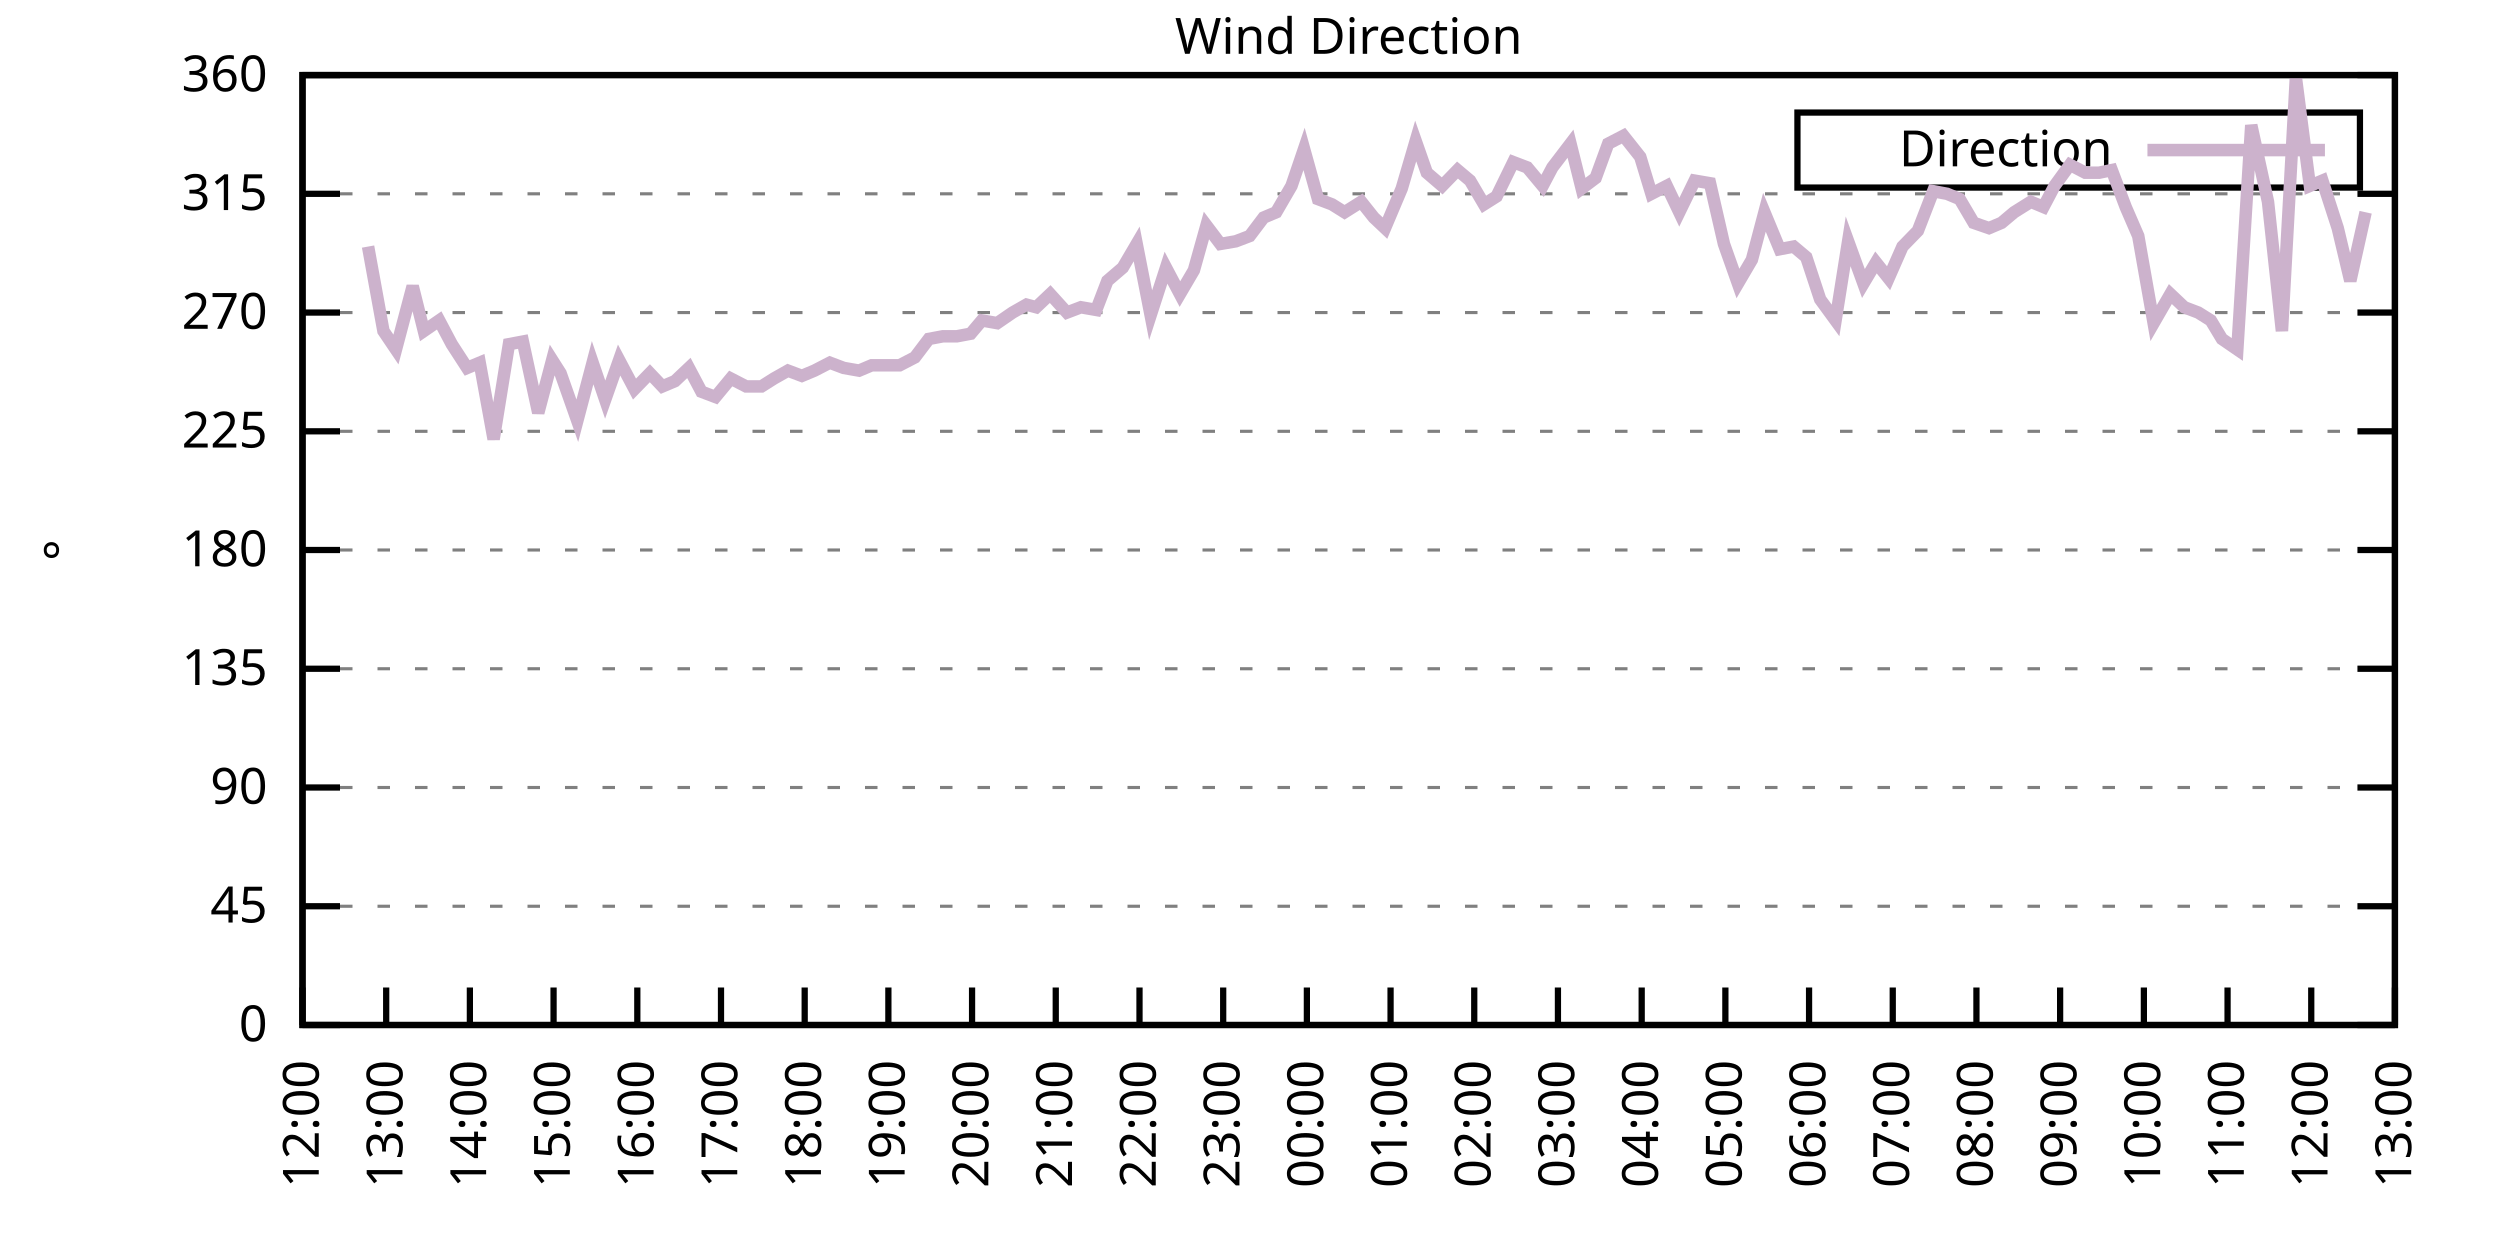
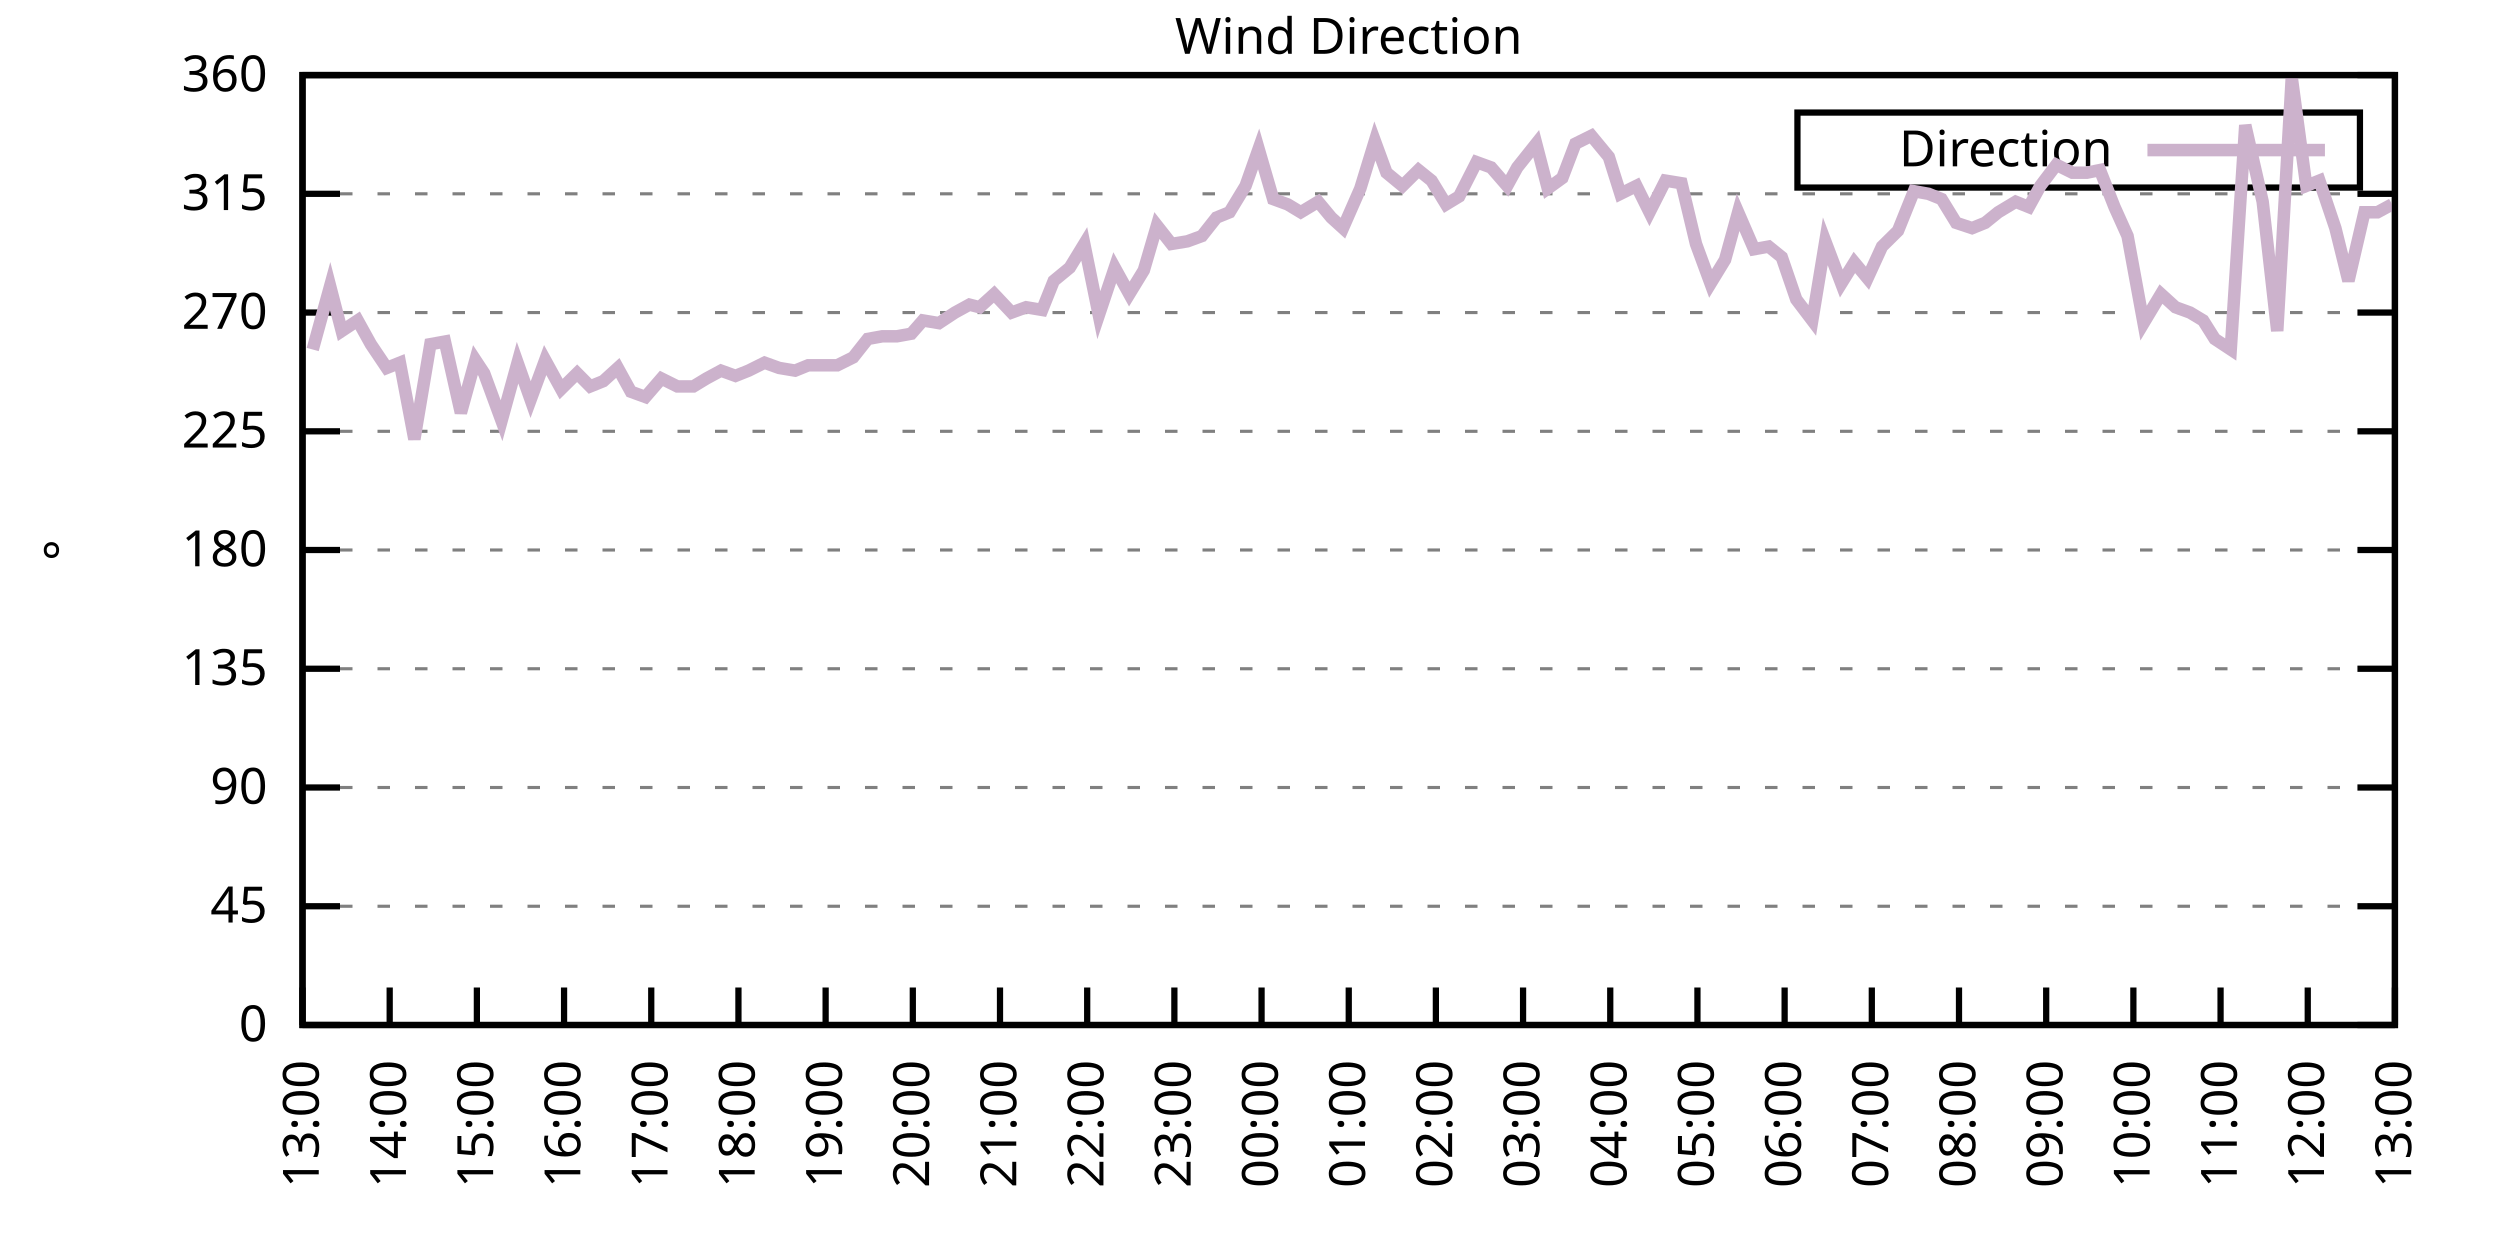
<svg xmlns="http://www.w3.org/2000/svg" xmlns:xlink="http://www.w3.org/1999/xlink" width="400" height="200" viewBox="0 0 400 200">
  <g id="gnuplot_canvas">
    <rect x="0" y="0" width="400" height="200" fill="none" />
    <defs>
      <circle id="gpDot" r="0.5" stroke-width="0.5" stroke="currentColor" />
      <path id="gpPt0" stroke-width="0.333" stroke="currentColor" d="M-1,0 h2 M0,-1 v2" />
      <path id="gpPt1" stroke-width="0.333" stroke="currentColor" d="M-1,-1 L1,1 M1,-1 L-1,1" />
      <path id="gpPt2" stroke-width="0.333" stroke="currentColor" d="M-1,0 L1,0 M0,-1 L0,1 M-1,-1 L1,1 M-1,1 L1,-1" />
      <rect id="gpPt3" stroke-width="0.333" stroke="currentColor" x="-1" y="-1" width="2" height="2" />
      <rect id="gpPt4" stroke-width="0.333" stroke="currentColor" fill="currentColor" x="-1" y="-1" width="2" height="2" />
      <circle id="gpPt5" stroke-width="0.333" stroke="currentColor" cx="0" cy="0" r="1" />
      <use xlink:href="#gpPt5" id="gpPt6" fill="currentColor" stroke="none" />
      <path id="gpPt7" stroke-width="0.333" stroke="currentColor" d="M0,-1.33 L-1.33,0.67 L1.33,0.67 z" />
      <use xlink:href="#gpPt7" id="gpPt8" fill="currentColor" stroke="none" />
      <use xlink:href="#gpPt7" id="gpPt9" stroke="currentColor" transform="rotate(180)" />
      <use xlink:href="#gpPt9" id="gpPt10" fill="currentColor" stroke="none" />
      <use xlink:href="#gpPt3" id="gpPt11" stroke="currentColor" transform="rotate(45)" />
      <use xlink:href="#gpPt11" id="gpPt12" fill="currentColor" stroke="none" />
      <path id="gpPt13" stroke-width="0.333" stroke="currentColor" d="M0,1.330 L1.265,0.411 L0.782,-1.067 L-0.782,-1.076 L-1.265,0.411 z" />
      <use xlink:href="#gpPt13" id="gpPt14" fill="currentColor" stroke="none" />
      <filter id="textbox" filterUnits="objectBoundingBox" x="0" y="0" height="1" width="1">
        <feFlood flood-color="white" flood-opacity="1" result="bgnd" />
        <feComposite in="SourceGraphic" in2="bgnd" operator="atop" />
      </filter>
      <filter id="greybox" filterUnits="objectBoundingBox" x="0" y="0" height="1" width="1">
        <feFlood flood-color="lightgrey" flood-opacity="1" result="grey" />
        <feComposite in="SourceGraphic" in2="grey" operator="atop" />
      </filter>
    </defs>
    <g fill="none" color="white" stroke="currentColor" stroke-width="1.00" stroke-linecap="butt" stroke-linejoin="miter">
</g>
    <g fill="none" color="black" stroke="currentColor" stroke-width="1.00" stroke-linecap="butt" stroke-linejoin="miter">
      <g stroke="none" shape-rendering="crispEdges">
        <polygon fill="rgb(255, 255, 255)" points="48.40,164.00 383.18,164.00 383.18,12.02 48.40,12.02 " />
      </g>
    </g>
    <g fill="none" color="black" stroke="currentColor" stroke-width="1.00" stroke-linecap="butt" stroke-linejoin="miter">
</g>
    <g fill="none" color="black" stroke="black" stroke-width="0.50" stroke-linecap="butt" stroke-linejoin="miter">
</g>
    <g fill="none" color="gray" stroke="currentColor" stroke-width="0.50" stroke-linecap="butt" stroke-linejoin="miter">
      <path stroke="gray" stroke-dasharray="2,4" class="gridline" d="M48.40,164.00 L383.19,164.00  " />
    </g>
    <g fill="none" color="gray" stroke="gray" stroke-width="1.00" stroke-linecap="butt" stroke-linejoin="miter">
</g>
    <g fill="none" color="black" stroke="currentColor" stroke-width="1.00" stroke-linecap="butt" stroke-linejoin="miter">
      <path stroke="black" d="M48.40,164.00 L54.40,164.00 M383.19,164.00 L377.19,164.00  " />
      <g transform="translate(42.80,166.60)" stroke="none" fill="black" font-family="Sans" font-size="8.00" text-anchor="end">
        <text>
          <tspan font-family="Sans"> 0</tspan>
        </text>
      </g>
    </g>
    <g fill="none" color="black" stroke="currentColor" stroke-width="1.00" stroke-linecap="butt" stroke-linejoin="miter">
</g>
    <g fill="none" color="black" stroke="black" stroke-width="0.50" stroke-linecap="butt" stroke-linejoin="miter">
</g>
    <g fill="none" color="gray" stroke="currentColor" stroke-width="0.50" stroke-linecap="butt" stroke-linejoin="miter">
      <path stroke="gray" stroke-dasharray="2,4" class="gridline" d="M48.40,145.00 L383.19,145.00  " />
    </g>
    <g fill="none" color="gray" stroke="gray" stroke-width="1.00" stroke-linecap="butt" stroke-linejoin="miter">
</g>
    <g fill="none" color="black" stroke="currentColor" stroke-width="1.00" stroke-linecap="butt" stroke-linejoin="miter">
      <path stroke="black" d="M48.40,145.00 L54.40,145.00 M383.19,145.00 L377.19,145.00  " />
      <g transform="translate(42.80,147.60)" stroke="none" fill="black" font-family="Sans" font-size="8.00" text-anchor="end">
        <text>
          <tspan font-family="Sans"> 45</tspan>
        </text>
      </g>
    </g>
    <g fill="none" color="black" stroke="currentColor" stroke-width="1.00" stroke-linecap="butt" stroke-linejoin="miter">
</g>
    <g fill="none" color="black" stroke="black" stroke-width="0.50" stroke-linecap="butt" stroke-linejoin="miter">
</g>
    <g fill="none" color="gray" stroke="currentColor" stroke-width="0.50" stroke-linecap="butt" stroke-linejoin="miter">
      <path stroke="gray" stroke-dasharray="2,4" class="gridline" d="M48.40,126.00 L383.19,126.00  " />
    </g>
    <g fill="none" color="gray" stroke="gray" stroke-width="1.00" stroke-linecap="butt" stroke-linejoin="miter">
</g>
    <g fill="none" color="black" stroke="currentColor" stroke-width="1.00" stroke-linecap="butt" stroke-linejoin="miter">
      <path stroke="black" d="M48.40,126.00 L54.40,126.00 M383.19,126.00 L377.19,126.00  " />
      <g transform="translate(42.80,128.60)" stroke="none" fill="black" font-family="Sans" font-size="8.00" text-anchor="end">
        <text>
          <tspan font-family="Sans"> 90</tspan>
        </text>
      </g>
    </g>
    <g fill="none" color="black" stroke="currentColor" stroke-width="1.00" stroke-linecap="butt" stroke-linejoin="miter">
</g>
    <g fill="none" color="black" stroke="black" stroke-width="0.50" stroke-linecap="butt" stroke-linejoin="miter">
</g>
    <g fill="none" color="gray" stroke="currentColor" stroke-width="0.50" stroke-linecap="butt" stroke-linejoin="miter">
      <path stroke="gray" stroke-dasharray="2,4" class="gridline" d="M48.40,107.00 L383.19,107.00  " />
    </g>
    <g fill="none" color="gray" stroke="gray" stroke-width="1.00" stroke-linecap="butt" stroke-linejoin="miter">
</g>
    <g fill="none" color="black" stroke="currentColor" stroke-width="1.00" stroke-linecap="butt" stroke-linejoin="miter">
      <path stroke="black" d="M48.40,107.00 L54.40,107.00 M383.19,107.00 L377.19,107.00  " />
      <g transform="translate(42.80,109.60)" stroke="none" fill="black" font-family="Sans" font-size="8.00" text-anchor="end">
        <text>
          <tspan font-family="Sans"> 135</tspan>
        </text>
      </g>
    </g>
    <g fill="none" color="black" stroke="currentColor" stroke-width="1.00" stroke-linecap="butt" stroke-linejoin="miter">
</g>
    <g fill="none" color="black" stroke="black" stroke-width="0.50" stroke-linecap="butt" stroke-linejoin="miter">
</g>
    <g fill="none" color="gray" stroke="currentColor" stroke-width="0.50" stroke-linecap="butt" stroke-linejoin="miter">
      <path stroke="gray" stroke-dasharray="2,4" class="gridline" d="M48.40,88.00 L383.19,88.00  " />
    </g>
    <g fill="none" color="gray" stroke="gray" stroke-width="1.00" stroke-linecap="butt" stroke-linejoin="miter">
</g>
    <g fill="none" color="black" stroke="currentColor" stroke-width="1.00" stroke-linecap="butt" stroke-linejoin="miter">
      <path stroke="black" d="M48.40,88.00 L54.40,88.00 M383.19,88.00 L377.19,88.00  " />
      <g transform="translate(42.80,90.60)" stroke="none" fill="black" font-family="Sans" font-size="8.00" text-anchor="end">
        <text>
          <tspan font-family="Sans"> 180</tspan>
        </text>
      </g>
    </g>
    <g fill="none" color="black" stroke="currentColor" stroke-width="1.00" stroke-linecap="butt" stroke-linejoin="miter">
</g>
    <g fill="none" color="black" stroke="black" stroke-width="0.50" stroke-linecap="butt" stroke-linejoin="miter">
</g>
    <g fill="none" color="gray" stroke="currentColor" stroke-width="0.50" stroke-linecap="butt" stroke-linejoin="miter">
      <path stroke="gray" stroke-dasharray="2,4" class="gridline" d="M48.40,69.01 L383.19,69.01  " />
    </g>
    <g fill="none" color="gray" stroke="gray" stroke-width="1.00" stroke-linecap="butt" stroke-linejoin="miter">
</g>
    <g fill="none" color="black" stroke="currentColor" stroke-width="1.00" stroke-linecap="butt" stroke-linejoin="miter">
      <path stroke="black" d="M48.40,69.01 L54.40,69.01 M383.19,69.01 L377.19,69.01  " />
      <g transform="translate(42.80,71.61)" stroke="none" fill="black" font-family="Sans" font-size="8.00" text-anchor="end">
        <text>
          <tspan font-family="Sans"> 225</tspan>
        </text>
      </g>
    </g>
    <g fill="none" color="black" stroke="currentColor" stroke-width="1.00" stroke-linecap="butt" stroke-linejoin="miter">
</g>
    <g fill="none" color="black" stroke="black" stroke-width="0.50" stroke-linecap="butt" stroke-linejoin="miter">
</g>
    <g fill="none" color="gray" stroke="currentColor" stroke-width="0.50" stroke-linecap="butt" stroke-linejoin="miter">
      <path stroke="gray" stroke-dasharray="2,4" class="gridline" d="M48.40,50.01 L383.19,50.01  " />
    </g>
    <g fill="none" color="gray" stroke="gray" stroke-width="1.00" stroke-linecap="butt" stroke-linejoin="miter">
</g>
    <g fill="none" color="black" stroke="currentColor" stroke-width="1.00" stroke-linecap="butt" stroke-linejoin="miter">
      <path stroke="black" d="M48.40,50.01 L54.40,50.01 M383.19,50.01 L377.19,50.01  " />
      <g transform="translate(42.80,52.61)" stroke="none" fill="black" font-family="Sans" font-size="8.00" text-anchor="end">
        <text>
          <tspan font-family="Sans"> 270</tspan>
        </text>
      </g>
    </g>
    <g fill="none" color="black" stroke="currentColor" stroke-width="1.00" stroke-linecap="butt" stroke-linejoin="miter">
</g>
    <g fill="none" color="black" stroke="black" stroke-width="0.50" stroke-linecap="butt" stroke-linejoin="miter">
</g>
    <g fill="none" color="gray" stroke="currentColor" stroke-width="0.50" stroke-linecap="butt" stroke-linejoin="miter">
      <path stroke="gray" stroke-dasharray="2,4" class="gridline" d="M48.40,31.01 L383.19,31.01  " />
    </g>
    <g fill="none" color="gray" stroke="gray" stroke-width="1.00" stroke-linecap="butt" stroke-linejoin="miter">
</g>
    <g fill="none" color="black" stroke="currentColor" stroke-width="1.00" stroke-linecap="butt" stroke-linejoin="miter">
      <path stroke="black" d="M48.40,31.01 L54.40,31.01 M383.19,31.01 L377.19,31.01  " />
      <g transform="translate(42.80,33.61)" stroke="none" fill="black" font-family="Sans" font-size="8.00" text-anchor="end">
        <text>
          <tspan font-family="Sans"> 315</tspan>
        </text>
      </g>
    </g>
    <g fill="none" color="black" stroke="currentColor" stroke-width="1.00" stroke-linecap="butt" stroke-linejoin="miter">
</g>
    <g fill="none" color="black" stroke="black" stroke-width="0.50" stroke-linecap="butt" stroke-linejoin="miter">
</g>
    <g fill="none" color="gray" stroke="currentColor" stroke-width="0.50" stroke-linecap="butt" stroke-linejoin="miter">
      <path stroke="gray" stroke-dasharray="2,4" class="gridline" d="M48.40,12.01 L383.19,12.01  " />
    </g>
    <g fill="none" color="gray" stroke="gray" stroke-width="1.00" stroke-linecap="butt" stroke-linejoin="miter">
</g>
    <g fill="none" color="black" stroke="currentColor" stroke-width="1.00" stroke-linecap="butt" stroke-linejoin="miter">
      <path stroke="black" d="M48.40,12.01 L54.40,12.01 M383.19,12.01 L377.19,12.01  " />
      <g transform="translate(42.80,14.61)" stroke="none" fill="black" font-family="Sans" font-size="8.00" text-anchor="end">
        <text>
          <tspan font-family="Sans"> 360</tspan>
        </text>
      </g>
    </g>
    <g fill="none" color="black" stroke="currentColor" stroke-width="1.00" stroke-linecap="butt" stroke-linejoin="miter">
      <path stroke="black" d="M48.40,164.00 L48.40,158.00  " />
      <g transform="translate(51.00,169.60) rotate(270.00)" stroke="none" fill="black" font-family="Sans" font-size="8.00" text-anchor="end">
        <text>
-           <tspan font-family="Sans">12:00</tspan>
-         </text>
-       </g>
-     </g>
-     <g fill="none" color="black" stroke="currentColor" stroke-width="1.00" stroke-linecap="butt" stroke-linejoin="miter">
-       <path stroke="black" d="M61.79,164.00 L61.79,158.00  " />
-       <g transform="translate(64.39,169.60) rotate(270.00)" stroke="none" fill="black" font-family="Sans" font-size="8.00" text-anchor="end">
-         <text>
          <tspan font-family="Sans">13:00</tspan>
        </text>
      </g>
    </g>
    <g fill="none" color="black" stroke="currentColor" stroke-width="1.00" stroke-linecap="butt" stroke-linejoin="miter">
-       <path stroke="black" d="M75.18,164.00 L75.18,158.00  " />
-       <g transform="translate(77.78,169.60) rotate(270.00)" stroke="none" fill="black" font-family="Sans" font-size="8.00" text-anchor="end">
+       <path stroke="black" d="M62.35,164.00 L62.35,158.00  " />
+       <g transform="translate(64.95,169.60) rotate(270.00)" stroke="none" fill="black" font-family="Sans" font-size="8.00" text-anchor="end">
        <text>
          <tspan font-family="Sans">14:00</tspan>
        </text>
      </g>
    </g>
    <g fill="none" color="black" stroke="currentColor" stroke-width="1.00" stroke-linecap="butt" stroke-linejoin="miter">
-       <path stroke="black" d="M88.57,164.00 L88.57,158.00  " />
-       <g transform="translate(91.17,169.60) rotate(270.00)" stroke="none" fill="black" font-family="Sans" font-size="8.00" text-anchor="end">
+       <path stroke="black" d="M76.30,164.00 L76.30,158.00  " />
+       <g transform="translate(78.90,169.60) rotate(270.00)" stroke="none" fill="black" font-family="Sans" font-size="8.00" text-anchor="end">
        <text>
          <tspan font-family="Sans">15:00</tspan>
        </text>
      </g>
    </g>
    <g fill="none" color="black" stroke="currentColor" stroke-width="1.00" stroke-linecap="butt" stroke-linejoin="miter">
-       <path stroke="black" d="M101.97,164.00 L101.97,158.00  " />
-       <g transform="translate(104.57,169.60) rotate(270.00)" stroke="none" fill="black" font-family="Sans" font-size="8.00" text-anchor="end">
+       <path stroke="black" d="M90.25,164.00 L90.25,158.00  " />
+       <g transform="translate(92.85,169.60) rotate(270.00)" stroke="none" fill="black" font-family="Sans" font-size="8.00" text-anchor="end">
        <text>
          <tspan font-family="Sans">16:00</tspan>
        </text>
      </g>
    </g>
    <g fill="none" color="black" stroke="currentColor" stroke-width="1.00" stroke-linecap="butt" stroke-linejoin="miter">
-       <path stroke="black" d="M115.36,164.00 L115.36,158.00  " />
-       <g transform="translate(117.96,169.60) rotate(270.00)" stroke="none" fill="black" font-family="Sans" font-size="8.00" text-anchor="end">
+       <path stroke="black" d="M104.20,164.00 L104.20,158.00  " />
+       <g transform="translate(106.80,169.60) rotate(270.00)" stroke="none" fill="black" font-family="Sans" font-size="8.00" text-anchor="end">
        <text>
          <tspan font-family="Sans">17:00</tspan>
        </text>
      </g>
    </g>
    <g fill="none" color="black" stroke="currentColor" stroke-width="1.00" stroke-linecap="butt" stroke-linejoin="miter">
-       <path stroke="black" d="M128.75,164.00 L128.75,158.00  " />
-       <g transform="translate(131.35,169.60) rotate(270.00)" stroke="none" fill="black" font-family="Sans" font-size="8.00" text-anchor="end">
+       <path stroke="black" d="M118.15,164.00 L118.15,158.00  " />
+       <g transform="translate(120.75,169.60) rotate(270.00)" stroke="none" fill="black" font-family="Sans" font-size="8.00" text-anchor="end">
        <text>
          <tspan font-family="Sans">18:00</tspan>
        </text>
      </g>
    </g>
    <g fill="none" color="black" stroke="currentColor" stroke-width="1.00" stroke-linecap="butt" stroke-linejoin="miter">
-       <path stroke="black" d="M142.14,164.00 L142.14,158.00  " />
-       <g transform="translate(144.74,169.60) rotate(270.00)" stroke="none" fill="black" font-family="Sans" font-size="8.00" text-anchor="end">
+       <path stroke="black" d="M132.10,164.00 L132.10,158.00  " />
+       <g transform="translate(134.70,169.60) rotate(270.00)" stroke="none" fill="black" font-family="Sans" font-size="8.00" text-anchor="end">
        <text>
          <tspan font-family="Sans">19:00</tspan>
        </text>
      </g>
    </g>
    <g fill="none" color="black" stroke="currentColor" stroke-width="1.00" stroke-linecap="butt" stroke-linejoin="miter">
-       <path stroke="black" d="M155.53,164.00 L155.53,158.00  " />
-       <g transform="translate(158.13,169.60) rotate(270.00)" stroke="none" fill="black" font-family="Sans" font-size="8.00" text-anchor="end">
+       <path stroke="black" d="M146.05,164.00 L146.05,158.00  " />
+       <g transform="translate(148.65,169.60) rotate(270.00)" stroke="none" fill="black" font-family="Sans" font-size="8.00" text-anchor="end">
        <text>
          <tspan font-family="Sans">20:00</tspan>
        </text>
      </g>
    </g>
    <g fill="none" color="black" stroke="currentColor" stroke-width="1.00" stroke-linecap="butt" stroke-linejoin="miter">
-       <path stroke="black" d="M168.92,164.00 L168.92,158.00  " />
-       <g transform="translate(171.52,169.60) rotate(270.00)" stroke="none" fill="black" font-family="Sans" font-size="8.00" text-anchor="end">
+       <path stroke="black" d="M160.00,164.00 L160.00,158.00  " />
+       <g transform="translate(162.60,169.60) rotate(270.00)" stroke="none" fill="black" font-family="Sans" font-size="8.00" text-anchor="end">
        <text>
          <tspan font-family="Sans">21:00</tspan>
        </text>
      </g>
    </g>
    <g fill="none" color="black" stroke="currentColor" stroke-width="1.00" stroke-linecap="butt" stroke-linejoin="miter">
-       <path stroke="black" d="M182.32,164.00 L182.32,158.00  " />
-       <g transform="translate(184.92,169.60) rotate(270.00)" stroke="none" fill="black" font-family="Sans" font-size="8.00" text-anchor="end">
+       <path stroke="black" d="M173.95,164.00 L173.95,158.00  " />
+       <g transform="translate(176.55,169.60) rotate(270.00)" stroke="none" fill="black" font-family="Sans" font-size="8.00" text-anchor="end">
        <text>
          <tspan font-family="Sans">22:00</tspan>
        </text>
      </g>
    </g>
    <g fill="none" color="black" stroke="currentColor" stroke-width="1.00" stroke-linecap="butt" stroke-linejoin="miter">
-       <path stroke="black" d="M195.71,164.00 L195.71,158.00  " />
-       <g transform="translate(198.31,169.60) rotate(270.00)" stroke="none" fill="black" font-family="Sans" font-size="8.00" text-anchor="end">
+       <path stroke="black" d="M187.90,164.00 L187.90,158.00  " />
+       <g transform="translate(190.50,169.60) rotate(270.00)" stroke="none" fill="black" font-family="Sans" font-size="8.00" text-anchor="end">
        <text>
          <tspan font-family="Sans">23:00</tspan>
        </text>
      </g>
    </g>
    <g fill="none" color="black" stroke="currentColor" stroke-width="1.00" stroke-linecap="butt" stroke-linejoin="miter">
-       <path stroke="black" d="M209.10,164.00 L209.10,158.00  " />
-       <g transform="translate(211.70,169.60) rotate(270.00)" stroke="none" fill="black" font-family="Sans" font-size="8.00" text-anchor="end">
+       <path stroke="black" d="M201.85,164.00 L201.85,158.00  " />
+       <g transform="translate(204.45,169.60) rotate(270.00)" stroke="none" fill="black" font-family="Sans" font-size="8.00" text-anchor="end">
        <text>
          <tspan font-family="Sans">00:00</tspan>
        </text>
      </g>
    </g>
    <g fill="none" color="black" stroke="currentColor" stroke-width="1.00" stroke-linecap="butt" stroke-linejoin="miter">
-       <path stroke="black" d="M222.49,164.00 L222.49,158.00  " />
-       <g transform="translate(225.09,169.60) rotate(270.00)" stroke="none" fill="black" font-family="Sans" font-size="8.00" text-anchor="end">
+       <path stroke="black" d="M215.80,164.00 L215.80,158.00  " />
+       <g transform="translate(218.40,169.60) rotate(270.00)" stroke="none" fill="black" font-family="Sans" font-size="8.00" text-anchor="end">
        <text>
          <tspan font-family="Sans">01:00</tspan>
        </text>
      </g>
    </g>
    <g fill="none" color="black" stroke="currentColor" stroke-width="1.00" stroke-linecap="butt" stroke-linejoin="miter">
-       <path stroke="black" d="M235.88,164.00 L235.88,158.00  " />
-       <g transform="translate(238.48,169.60) rotate(270.00)" stroke="none" fill="black" font-family="Sans" font-size="8.00" text-anchor="end">
+       <path stroke="black" d="M229.74,164.00 L229.74,158.00  " />
+       <g transform="translate(232.34,169.60) rotate(270.00)" stroke="none" fill="black" font-family="Sans" font-size="8.00" text-anchor="end">
        <text>
          <tspan font-family="Sans">02:00</tspan>
        </text>
      </g>
    </g>
    <g fill="none" color="black" stroke="currentColor" stroke-width="1.00" stroke-linecap="butt" stroke-linejoin="miter">
-       <path stroke="black" d="M249.27,164.00 L249.27,158.00  " />
-       <g transform="translate(251.87,169.60) rotate(270.00)" stroke="none" fill="black" font-family="Sans" font-size="8.00" text-anchor="end">
+       <path stroke="black" d="M243.69,164.00 L243.69,158.00  " />
+       <g transform="translate(246.29,169.60) rotate(270.00)" stroke="none" fill="black" font-family="Sans" font-size="8.00" text-anchor="end">
        <text>
          <tspan font-family="Sans">03:00</tspan>
        </text>
      </g>
    </g>
    <g fill="none" color="black" stroke="currentColor" stroke-width="1.00" stroke-linecap="butt" stroke-linejoin="miter">
-       <path stroke="black" d="M262.67,164.00 L262.67,158.00  " />
-       <g transform="translate(265.27,169.60) rotate(270.00)" stroke="none" fill="black" font-family="Sans" font-size="8.00" text-anchor="end">
+       <path stroke="black" d="M257.64,164.00 L257.64,158.00  " />
+       <g transform="translate(260.24,169.60) rotate(270.00)" stroke="none" fill="black" font-family="Sans" font-size="8.00" text-anchor="end">
        <text>
          <tspan font-family="Sans">04:00</tspan>
        </text>
      </g>
    </g>
    <g fill="none" color="black" stroke="currentColor" stroke-width="1.00" stroke-linecap="butt" stroke-linejoin="miter">
-       <path stroke="black" d="M276.06,164.00 L276.06,158.00  " />
-       <g transform="translate(278.66,169.60) rotate(270.00)" stroke="none" fill="black" font-family="Sans" font-size="8.00" text-anchor="end">
+       <path stroke="black" d="M271.59,164.00 L271.59,158.00  " />
+       <g transform="translate(274.19,169.60) rotate(270.00)" stroke="none" fill="black" font-family="Sans" font-size="8.00" text-anchor="end">
        <text>
          <tspan font-family="Sans">05:00</tspan>
        </text>
      </g>
    </g>
    <g fill="none" color="black" stroke="currentColor" stroke-width="1.00" stroke-linecap="butt" stroke-linejoin="miter">
-       <path stroke="black" d="M289.45,164.00 L289.45,158.00  " />
-       <g transform="translate(292.05,169.60) rotate(270.00)" stroke="none" fill="black" font-family="Sans" font-size="8.00" text-anchor="end">
+       <path stroke="black" d="M285.54,164.00 L285.54,158.00  " />
+       <g transform="translate(288.14,169.60) rotate(270.00)" stroke="none" fill="black" font-family="Sans" font-size="8.00" text-anchor="end">
        <text>
          <tspan font-family="Sans">06:00</tspan>
        </text>
      </g>
    </g>
    <g fill="none" color="black" stroke="currentColor" stroke-width="1.00" stroke-linecap="butt" stroke-linejoin="miter">
-       <path stroke="black" d="M302.84,164.00 L302.84,158.00  " />
-       <g transform="translate(305.44,169.60) rotate(270.00)" stroke="none" fill="black" font-family="Sans" font-size="8.00" text-anchor="end">
+       <path stroke="black" d="M299.49,164.00 L299.49,158.00  " />
+       <g transform="translate(302.09,169.60) rotate(270.00)" stroke="none" fill="black" font-family="Sans" font-size="8.00" text-anchor="end">
        <text>
          <tspan font-family="Sans">07:00</tspan>
        </text>
      </g>
    </g>
    <g fill="none" color="black" stroke="currentColor" stroke-width="1.00" stroke-linecap="butt" stroke-linejoin="miter">
-       <path stroke="black" d="M316.23,164.00 L316.23,158.00  " />
-       <g transform="translate(318.83,169.60) rotate(270.00)" stroke="none" fill="black" font-family="Sans" font-size="8.00" text-anchor="end">
+       <path stroke="black" d="M313.44,164.00 L313.44,158.00  " />
+       <g transform="translate(316.04,169.60) rotate(270.00)" stroke="none" fill="black" font-family="Sans" font-size="8.00" text-anchor="end">
        <text>
          <tspan font-family="Sans">08:00</tspan>
        </text>
      </g>
    </g>
    <g fill="none" color="black" stroke="currentColor" stroke-width="1.00" stroke-linecap="butt" stroke-linejoin="miter">
-       <path stroke="black" d="M329.62,164.00 L329.62,158.00  " />
-       <g transform="translate(332.22,169.60) rotate(270.00)" stroke="none" fill="black" font-family="Sans" font-size="8.00" text-anchor="end">
+       <path stroke="black" d="M327.39,164.00 L327.39,158.00  " />
+       <g transform="translate(329.99,169.60) rotate(270.00)" stroke="none" fill="black" font-family="Sans" font-size="8.00" text-anchor="end">
        <text>
          <tspan font-family="Sans">09:00</tspan>
        </text>
      </g>
    </g>
    <g fill="none" color="black" stroke="currentColor" stroke-width="1.00" stroke-linecap="butt" stroke-linejoin="miter">
-       <path stroke="black" d="M343.02,164.00 L343.02,158.00  " />
-       <g transform="translate(345.62,169.60) rotate(270.00)" stroke="none" fill="black" font-family="Sans" font-size="8.00" text-anchor="end">
+       <path stroke="black" d="M341.34,164.00 L341.34,158.00  " />
+       <g transform="translate(343.94,169.60) rotate(270.00)" stroke="none" fill="black" font-family="Sans" font-size="8.00" text-anchor="end">
        <text>
          <tspan font-family="Sans">10:00</tspan>
        </text>
      </g>
    </g>
    <g fill="none" color="black" stroke="currentColor" stroke-width="1.00" stroke-linecap="butt" stroke-linejoin="miter">
-       <path stroke="black" d="M356.41,164.00 L356.41,158.00  " />
-       <g transform="translate(359.01,169.60) rotate(270.00)" stroke="none" fill="black" font-family="Sans" font-size="8.00" text-anchor="end">
+       <path stroke="black" d="M355.29,164.00 L355.29,158.00  " />
+       <g transform="translate(357.89,169.60) rotate(270.00)" stroke="none" fill="black" font-family="Sans" font-size="8.00" text-anchor="end">
        <text>
          <tspan font-family="Sans">11:00</tspan>
        </text>
      </g>
    </g>
    <g fill="none" color="black" stroke="currentColor" stroke-width="1.00" stroke-linecap="butt" stroke-linejoin="miter">
-       <path stroke="black" d="M369.80,164.00 L369.80,158.00  " />
-       <g transform="translate(372.40,169.60) rotate(270.00)" stroke="none" fill="black" font-family="Sans" font-size="8.00" text-anchor="end">
+       <path stroke="black" d="M369.24,164.00 L369.24,158.00  " />
+       <g transform="translate(371.84,169.60) rotate(270.00)" stroke="none" fill="black" font-family="Sans" font-size="8.00" text-anchor="end">
        <text>
          <tspan font-family="Sans">12:00</tspan>
        </text>
      </g>
    </g>
    <g fill="none" color="black" stroke="currentColor" stroke-width="1.00" stroke-linecap="butt" stroke-linejoin="miter">
      <path stroke="black" d="M383.19,164.00 L383.19,158.00  " />
      <g transform="translate(385.79,169.60) rotate(270.00)" stroke="none" fill="black" font-family="Sans" font-size="8.00" text-anchor="end">
        <text>
          <tspan font-family="Sans">13:00</tspan>
        </text>
      </g>
    </g>
    <g fill="none" color="black" stroke="currentColor" stroke-width="1.00" stroke-linecap="butt" stroke-linejoin="miter">
</g>
    <g fill="none" color="black" stroke="currentColor" stroke-width="1.00" stroke-linecap="butt" stroke-linejoin="miter">
      <path stroke="black" d="M48.40,12.01 L48.40,164.00 L383.19,164.00 L383.19,12.01 L48.40,12.01 Z  " />
    </g>
    <g fill="none" color="black" stroke="currentColor" stroke-width="1.00" stroke-linecap="butt" stroke-linejoin="miter">
</g>
    <g fill="none" color="black" stroke="currentColor" stroke-width="1.00" stroke-linecap="butt" stroke-linejoin="miter">
      <path stroke="black" d="M287.59,30.01 L287.59,18.01 L377.59,18.01 L377.59,30.01 L287.59,30.01 Z  " />
    </g>
    <g id="Wind_direction_plot_1">
      <g fill="none" color="white" stroke="black" stroke-width="2.00" stroke-linecap="butt" stroke-linejoin="miter">
</g>
      <g fill="none" color="black" stroke="currentColor" stroke-width="2.00" stroke-linecap="butt" stroke-linejoin="miter">
        <g transform="translate(337.99,26.61)" stroke="none" fill="black" font-family="Sans" font-size="8.00" text-anchor="end">
          <text>
            <tspan font-family="Sans">Direction</tspan>
          </text>
        </g>
      </g>
      <g fill="none" color="black" stroke="currentColor" stroke-width="2.00" stroke-linecap="butt" stroke-linejoin="miter">
-         <path stroke="rgb(204, 178, 204)" d="M343.59,24.01 L371.99,24.01 M58.89,39.45 L61.35,52.96 L63.35,55.92 L66.03,45.79 L67.82,52.96 L70.27,51.27   L72.28,55.07 L74.74,58.87 L76.75,58.03 L78.98,70.27 L81.43,55.07 L83.66,54.65 L86.12,66.05 L88.35,57.61   L89.69,59.72 L92.37,67.32 L94.82,58.03 L96.83,63.94 L99.06,57.61 L101.52,62.25 L103.98,59.72 L105.98,61.83   L107.99,60.98 L110.22,58.87 L112.23,62.67 L114.47,63.52 L116.92,60.56 L119.38,61.83 L121.83,61.83 L123.84,60.56   L126.07,59.30 L128.30,60.14 L130.31,59.30 L132.77,58.03 L135.00,58.87 L137.45,59.30 L139.46,58.45 L141.69,58.45   L143.93,58.45 L146.38,57.18 L148.61,54.23 L150.85,53.81 L153.08,53.81 L155.31,53.39 L157.10,51.27 L159.55,51.70   L162.01,50.01 L164.24,48.74 L165.80,49.16 L168.03,47.05 L170.71,50.01 L172.94,49.16 L175.40,49.59 L177.18,44.94   L179.64,42.83 L181.87,39.03 L184.10,50.43 L186.56,42.83 L188.79,47.05 L191.02,43.25 L193.03,36.08 L195.26,39.03   L197.72,38.61 L199.95,37.76 L202.18,34.81 L204.19,33.96 L206.64,29.74 L208.65,23.83 L210.88,31.85 L213.12,32.70   L215.13,33.96 L217.80,32.28 L219.81,34.81 L221.60,36.50 L224.28,30.16 L226.51,22.56 L228.29,27.63 L230.75,29.74   L233.20,27.21 L235.21,28.90 L237.44,32.70 L239.45,31.43 L242.13,25.94 L244.36,26.79 L246.82,29.74 L248.38,26.79   L251.28,22.99 L253.07,30.16 L255.30,28.48 L257.31,22.99 L259.76,21.72 L262.44,25.10 L264.23,31.01 L266.68,29.74   L268.69,33.96 L271.15,28.90 L273.60,29.32 L275.83,39.03 L278.07,45.36 L280.30,41.56 L282.31,33.96 L284.76,39.87   L286.99,39.45 L289.00,41.14 L291.23,47.90 L293.69,51.27 L295.70,38.61 L298.15,45.36 L300.16,41.99 L302.17,44.52   L304.40,39.45 L306.86,36.92 L309.31,30.59 L311.54,31.01 L313.55,31.85 L315.79,35.65 L318.24,36.50 L320.25,35.65   L322.26,33.96 L324.94,32.28 L326.95,33.12 L328.73,29.74 L331.19,26.36 L333.64,27.63 L335.87,27.63 L337.88,27.21   L340.11,33.12 L342.12,37.76 L344.58,51.70 L347.26,47.05 L349.49,49.16 L351.72,50.01 L353.73,51.27 L355.51,54.23   L357.97,55.92 L360.20,20.03 L362.88,32.28 L365.11,52.96 L367.34,12.43 L369.58,29.74 L371.58,28.90 L374.04,36.50   L376.05,44.94 L378.50,33.96  " />
+         <path stroke="rgb(204, 178, 204)" d="M343.59,24.01 L371.99,24.01 M50.03,55.92 L52.82,45.79 L54.68,52.96 L57.23,51.27 L59.33,55.07 L61.88,58.87   L63.98,58.03 L66.30,70.27 L68.86,55.07 L71.18,54.65 L73.74,66.05 L76.07,57.61 L77.46,59.72 L80.25,67.32   L82.81,58.03 L84.90,63.94 L87.23,57.61 L89.78,62.25 L92.34,59.72 L94.43,61.83 L96.53,60.98 L98.85,58.87   L100.94,62.67 L103.27,63.52 L105.83,60.56 L108.38,61.83 L110.94,61.83 L113.03,60.56 L115.36,59.30 L117.68,60.14   L119.78,59.30 L122.33,58.03 L124.66,58.87 L127.22,59.30 L129.31,58.45 L131.63,58.45 L133.96,58.45 L136.51,57.18   L138.84,54.23 L141.16,53.81 L143.49,53.81 L145.81,53.39 L147.67,51.27 L150.23,51.70 L152.79,50.01 L155.11,48.74   L156.74,49.16 L159.07,47.05 L161.86,50.01 L164.18,49.16 L166.74,49.59 L168.60,44.94 L171.16,42.83 L173.48,39.03   L175.81,50.43 L178.36,42.83 L180.69,47.05 L183.01,43.25 L185.11,36.08 L187.43,39.03 L189.99,38.61 L192.31,37.76   L194.64,34.81 L196.73,33.96 L199.29,29.74 L201.38,23.83 L203.71,31.85 L206.03,32.70 L208.12,33.96 L210.91,32.28   L213.01,34.81 L214.87,36.50 L217.65,30.16 L219.98,22.56 L221.84,27.63 L224.40,29.74 L226.95,27.21 L229.05,28.90   L231.37,32.70 L233.46,31.43 L236.25,25.94 L238.58,26.79 L241.14,29.74 L242.76,26.79 L245.79,22.99 L247.65,30.16   L249.97,28.48 L252.06,22.99 L254.62,21.72 L257.41,25.10 L259.27,31.01 L261.83,29.74 L263.92,33.96 L266.48,28.90   L269.04,29.32 L271.36,39.03 L273.69,45.36 L276.01,41.56 L278.10,33.96 L280.66,39.87 L282.99,39.45 L285.08,41.14   L287.40,47.90 L289.96,51.27 L292.05,38.61 L294.61,45.36 L296.70,41.99 L298.80,44.52 L301.12,39.45 L303.68,36.92   L306.23,30.59 L308.56,31.01 L310.65,31.85 L312.98,35.65 L315.53,36.50 L317.63,35.65 L319.72,33.96 L322.51,32.28   L324.60,33.12 L326.46,29.74 L329.02,26.36 L331.58,27.63 L333.90,27.63 L335.99,27.21 L338.32,33.12 L340.41,37.76   L342.97,51.70 L345.76,47.05 L348.08,49.16 L350.41,50.01 L352.50,51.27 L354.36,54.23 L356.92,55.92 L359.24,20.03   L362.03,32.28 L364.36,52.96 L366.68,12.43 L369.01,29.74 L371.10,28.90 L373.66,36.50 L375.75,44.94 L378.31,33.96   L380.40,33.96 L382.73,32.70  " />
      </g>
    </g>
    <g fill="none" color="black" stroke="currentColor" stroke-width="2.00" stroke-linecap="butt" stroke-linejoin="miter">
</g>
    <g fill="none" color="black" stroke="black" stroke-width="1.00" stroke-linecap="butt" stroke-linejoin="miter">
</g>
    <g fill="none" color="black" stroke="currentColor" stroke-width="1.00" stroke-linecap="butt" stroke-linejoin="miter">
      <path stroke="black" d="M48.40,12.01 L48.40,164.00 L383.19,164.00 L383.19,12.01 L48.40,12.01 Z  " />
      <g transform="translate(12.80,88.01) rotate(270.00)" stroke="none" fill="black" font-family="Sans" font-size="8.00" text-anchor="middle">
        <text>
          <tspan font-family="Sans">°</tspan>
        </text>
      </g>
    </g>
    <g fill="none" color="black" stroke="currentColor" stroke-width="1.00" stroke-linecap="butt" stroke-linejoin="miter">
</g>
    <g fill="none" color="black" stroke="currentColor" stroke-width="1.00" stroke-linecap="butt" stroke-linejoin="miter">
      <g transform="translate(215.79,8.61)" stroke="none" fill="black" font-family="Sans" font-size="8.00" text-anchor="middle">
        <text>
          <tspan font-family="Sans">Wind Direction</tspan>
        </text>
      </g>
    </g>
    <g fill="none" color="black" stroke="currentColor" stroke-width="1.00" stroke-linecap="butt" stroke-linejoin="miter">
</g>
  </g>
</svg>
